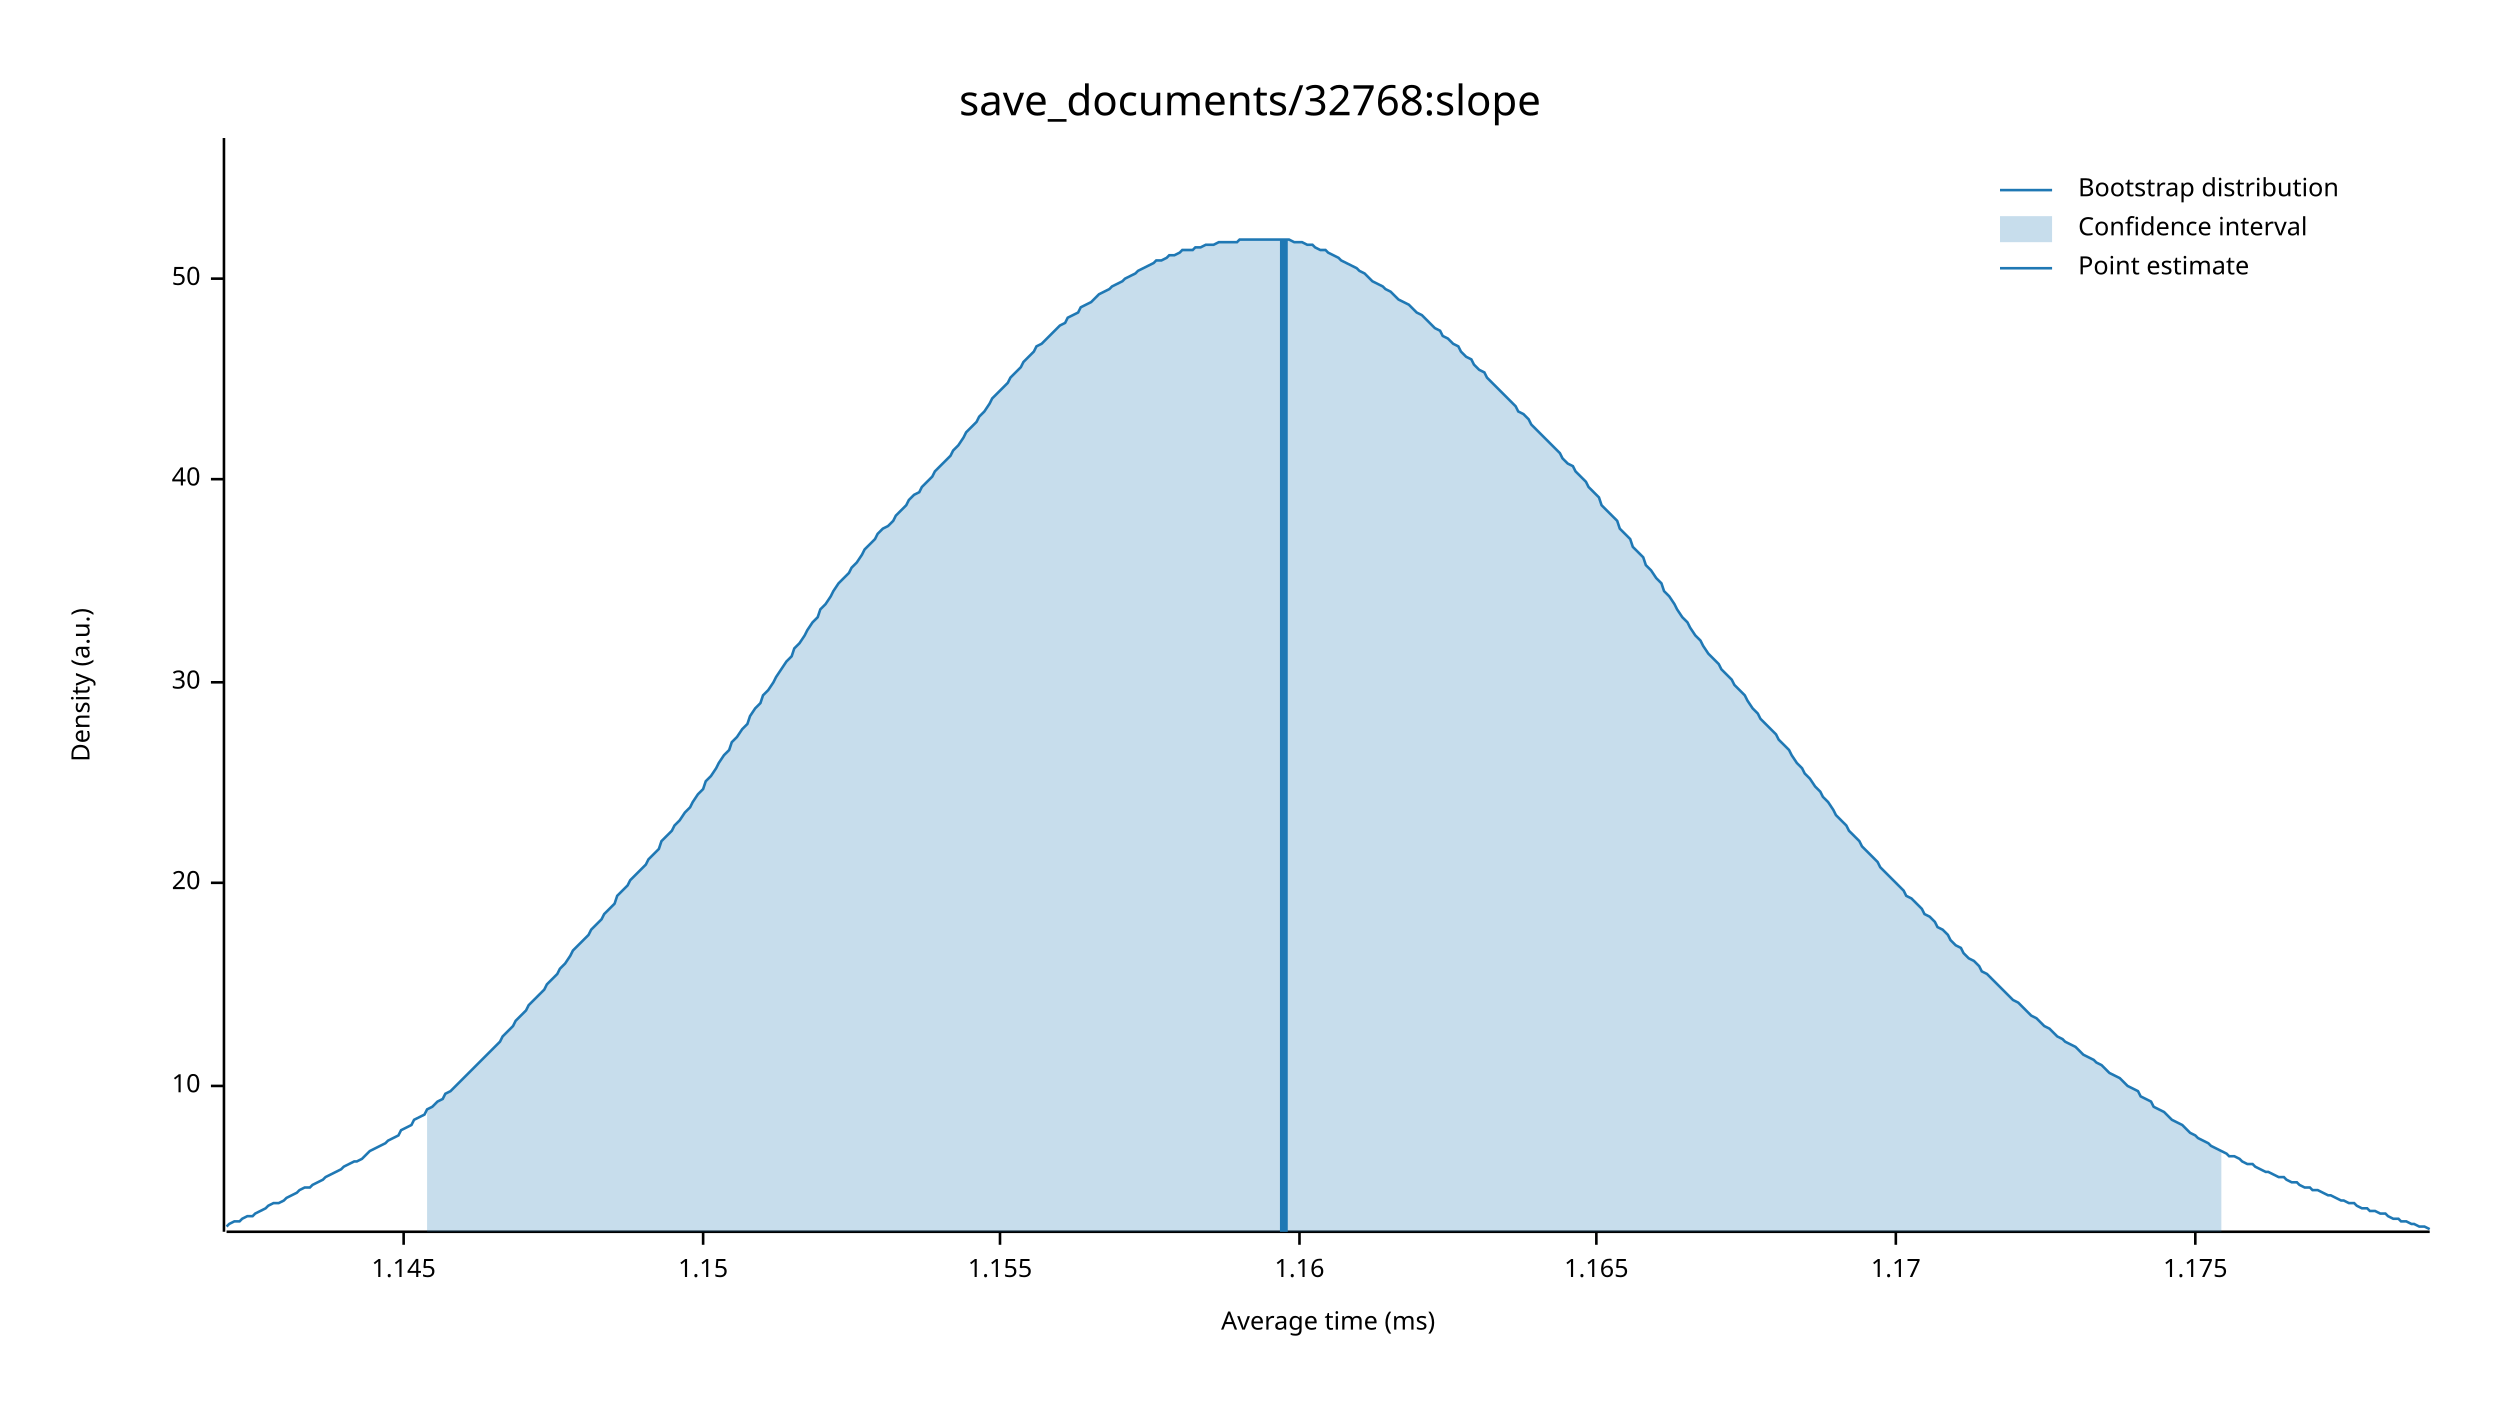
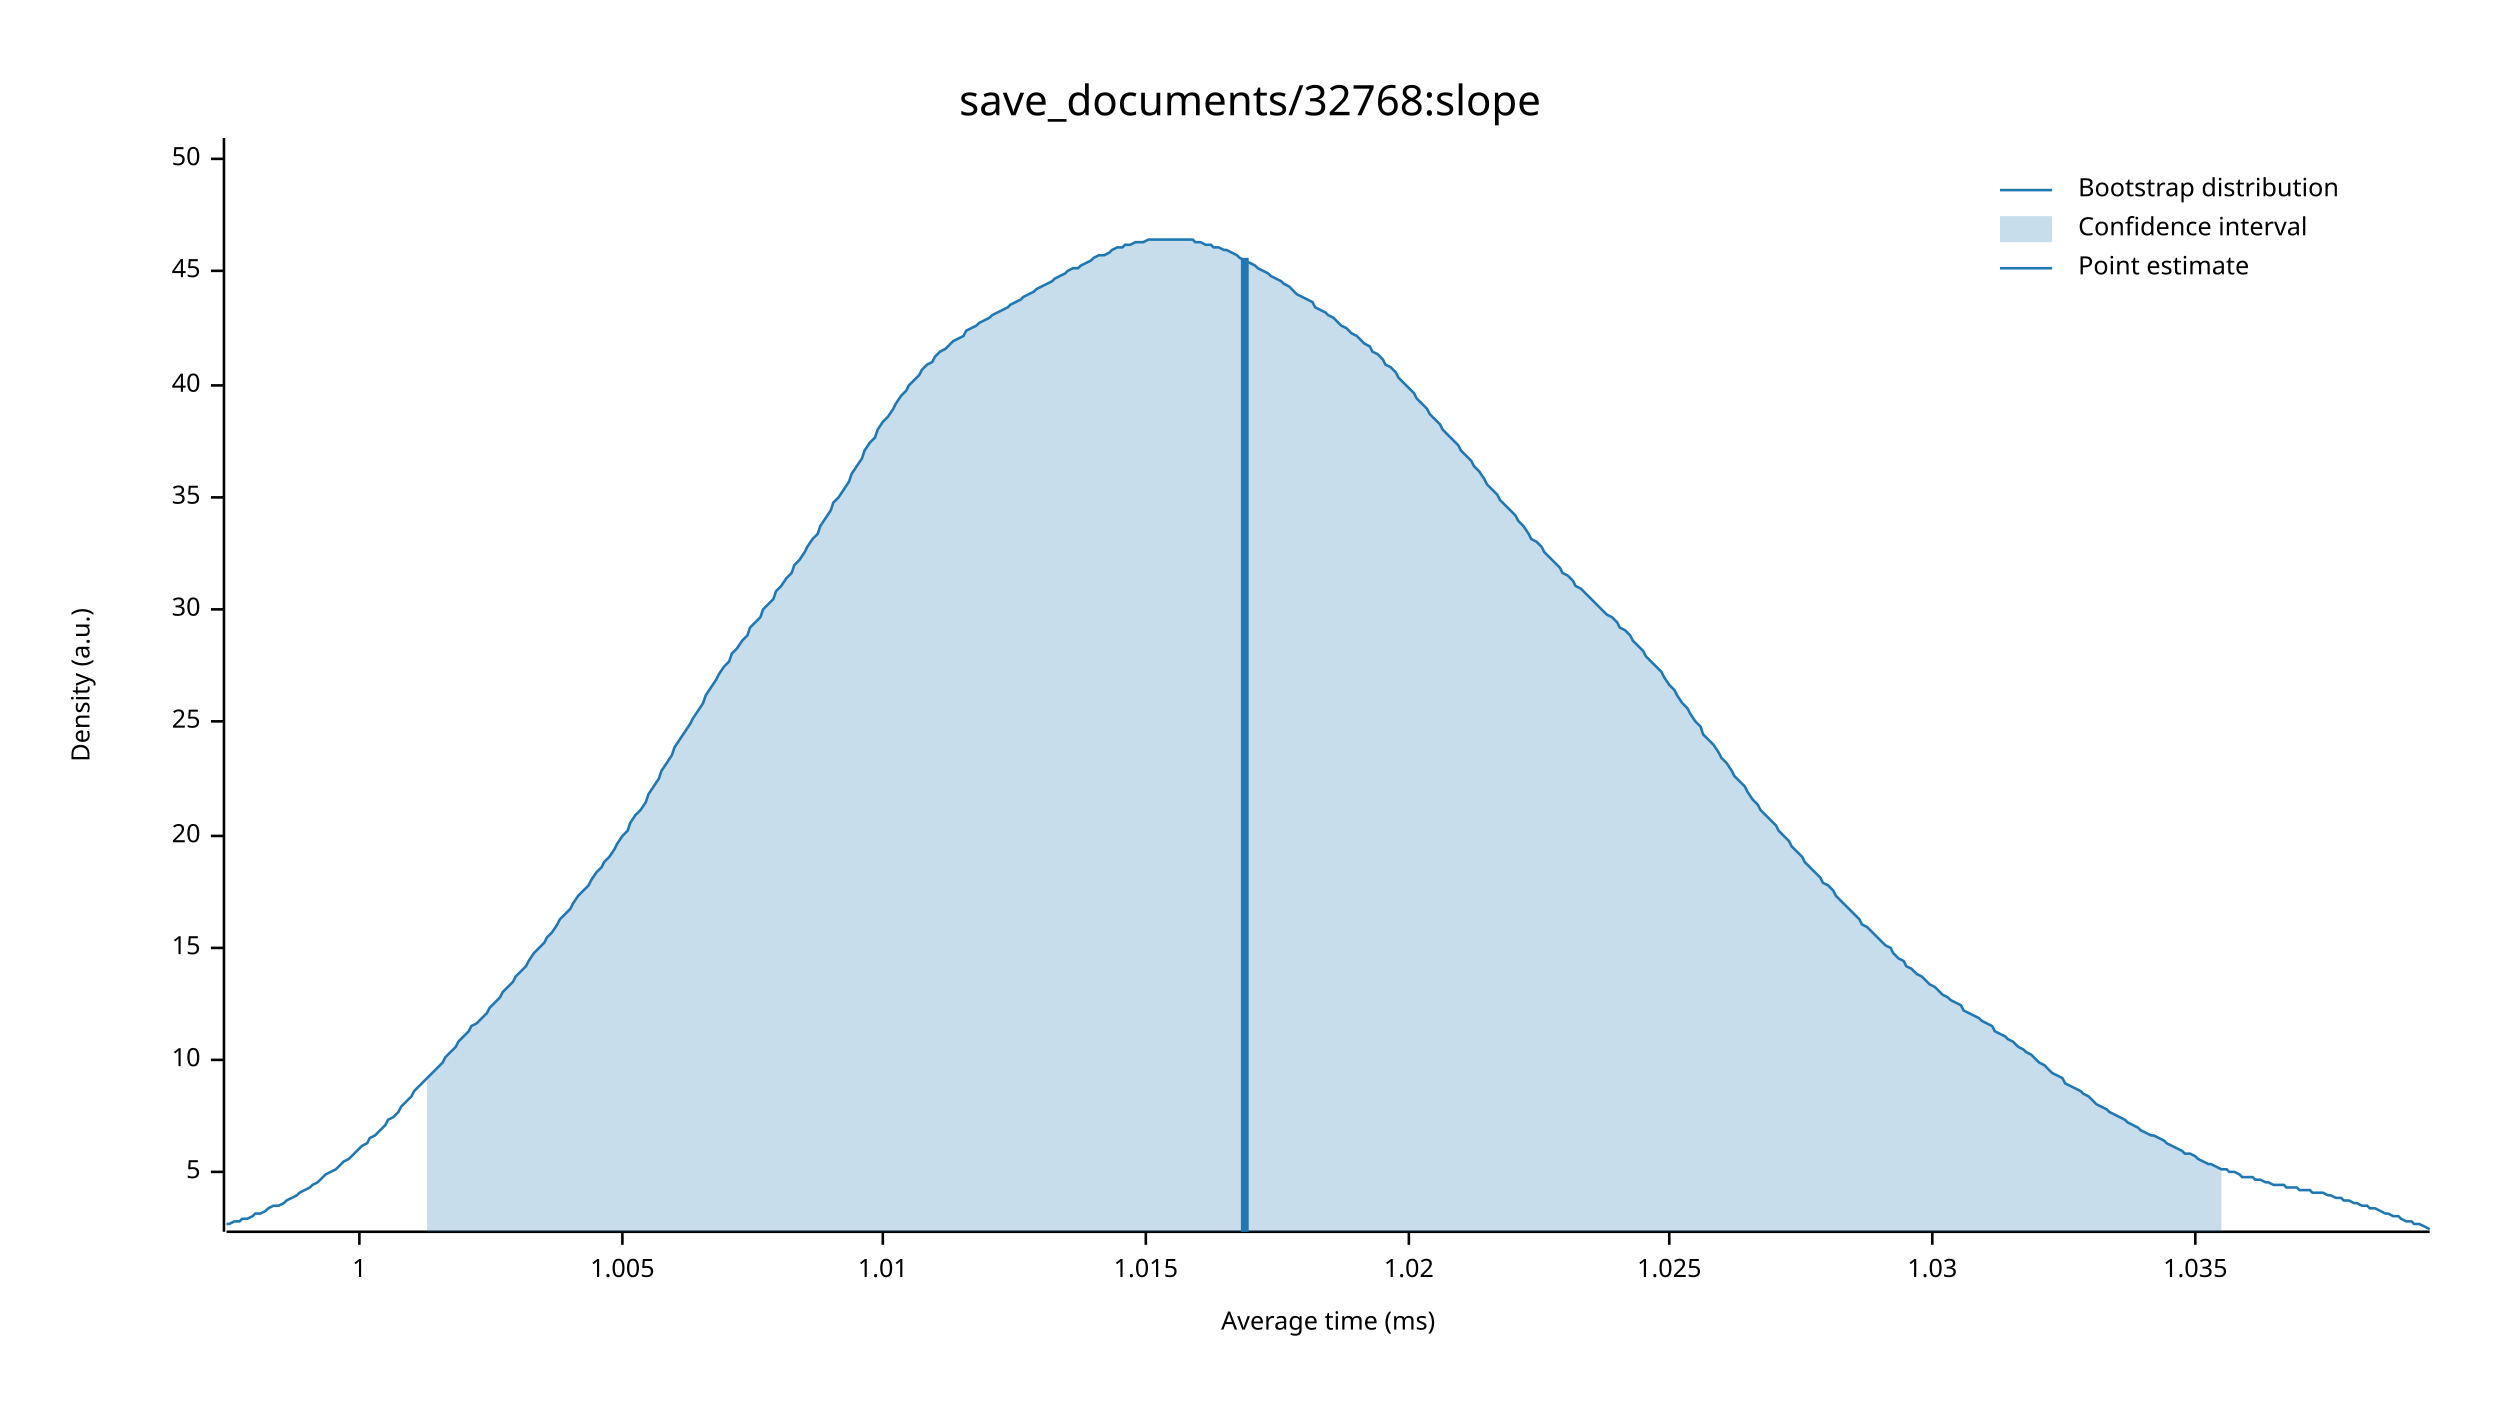
<svg xmlns="http://www.w3.org/2000/svg" width="960" height="540" viewBox="0 0 960 540">
  <text x="480" y="32" dy="0.76em" text-anchor="middle" font-family="sans-serif" font-size="16.129" opacity="1" fill="#000000">
save_documents/32768:slope
</text>
  <text x="27" y="263" dy="0.76em" text-anchor="middle" font-family="sans-serif" font-size="9.677" opacity="1" fill="#000000" transform="rotate(270, 27, 263)">
Density (a.u.)
</text>
  <text x="510" y="513" dy="-0.5ex" text-anchor="middle" font-family="sans-serif" font-size="9.677" opacity="1" fill="#000000">
Average time (ms)
</text>
  <polyline fill="none" opacity="1" stroke="#000000" stroke-width="1" points="86,53 86,473 " />
-   <text x="77" y="417" dy="0.5ex" text-anchor="end" font-family="sans-serif" font-size="9.677" opacity="1" fill="#000000">
+   <text x="77" y="450" dy="0.5ex" text-anchor="end" font-family="sans-serif" font-size="9.677" opacity="1" fill="#000000">
+ 5
+ </text>
+   <polyline fill="none" opacity="1" stroke="#000000" stroke-width="1" points="81,450 86,450 " />
+   <text x="77" y="407" dy="0.5ex" text-anchor="end" font-family="sans-serif" font-size="9.677" opacity="1" fill="#000000">
10
</text>
-   <polyline fill="none" opacity="1" stroke="#000000" stroke-width="1" points="81,417 86,417 " />
-   <text x="77" y="339" dy="0.5ex" text-anchor="end" font-family="sans-serif" font-size="9.677" opacity="1" fill="#000000">
+   <polyline fill="none" opacity="1" stroke="#000000" stroke-width="1" points="81,407 86,407 " />
+   <text x="77" y="364" dy="0.5ex" text-anchor="end" font-family="sans-serif" font-size="9.677" opacity="1" fill="#000000">
+ 15
+ </text>
+   <polyline fill="none" opacity="1" stroke="#000000" stroke-width="1" points="81,364 86,364 " />
+   <text x="77" y="321" dy="0.5ex" text-anchor="end" font-family="sans-serif" font-size="9.677" opacity="1" fill="#000000">
20
</text>
-   <polyline fill="none" opacity="1" stroke="#000000" stroke-width="1" points="81,339 86,339 " />
-   <text x="77" y="262" dy="0.5ex" text-anchor="end" font-family="sans-serif" font-size="9.677" opacity="1" fill="#000000">
+   <polyline fill="none" opacity="1" stroke="#000000" stroke-width="1" points="81,321 86,321 " />
+   <text x="77" y="277" dy="0.5ex" text-anchor="end" font-family="sans-serif" font-size="9.677" opacity="1" fill="#000000">
+ 25
+ </text>
+   <polyline fill="none" opacity="1" stroke="#000000" stroke-width="1" points="81,277 86,277 " />
+   <text x="77" y="234" dy="0.5ex" text-anchor="end" font-family="sans-serif" font-size="9.677" opacity="1" fill="#000000">
30
</text>
-   <polyline fill="none" opacity="1" stroke="#000000" stroke-width="1" points="81,262 86,262 " />
-   <text x="77" y="184" dy="0.5ex" text-anchor="end" font-family="sans-serif" font-size="9.677" opacity="1" fill="#000000">
+   <polyline fill="none" opacity="1" stroke="#000000" stroke-width="1" points="81,234 86,234 " />
+   <text x="77" y="191" dy="0.5ex" text-anchor="end" font-family="sans-serif" font-size="9.677" opacity="1" fill="#000000">
+ 35
+ </text>
+   <polyline fill="none" opacity="1" stroke="#000000" stroke-width="1" points="81,191 86,191 " />
+   <text x="77" y="148" dy="0.5ex" text-anchor="end" font-family="sans-serif" font-size="9.677" opacity="1" fill="#000000">
40
</text>
-   <polyline fill="none" opacity="1" stroke="#000000" stroke-width="1" points="81,184 86,184 " />
-   <text x="77" y="107" dy="0.5ex" text-anchor="end" font-family="sans-serif" font-size="9.677" opacity="1" fill="#000000">
+   <polyline fill="none" opacity="1" stroke="#000000" stroke-width="1" points="81,148 86,148 " />
+   <text x="77" y="104" dy="0.5ex" text-anchor="end" font-family="sans-serif" font-size="9.677" opacity="1" fill="#000000">
+ 45
+ </text>
+   <polyline fill="none" opacity="1" stroke="#000000" stroke-width="1" points="81,104 86,104 " />
+   <text x="77" y="61" dy="0.5ex" text-anchor="end" font-family="sans-serif" font-size="9.677" opacity="1" fill="#000000">
50
</text>
-   <polyline fill="none" opacity="1" stroke="#000000" stroke-width="1" points="81,107 86,107 " />
+   <polyline fill="none" opacity="1" stroke="#000000" stroke-width="1" points="81,61 86,61 " />
  <polyline fill="none" opacity="1" stroke="#000000" stroke-width="1" points="87,473 933,473 " />
-   <text x="155" y="483" dy="0.76em" text-anchor="middle" font-family="sans-serif" font-size="9.677" opacity="1" fill="#000000">
- 1.145
+   <text x="138" y="483" dy="0.76em" text-anchor="middle" font-family="sans-serif" font-size="9.677" opacity="1" fill="#000000">
+ 1
</text>
-   <polyline fill="none" opacity="1" stroke="#000000" stroke-width="1" points="155,473 155,478 " />
-   <text x="270" y="483" dy="0.76em" text-anchor="middle" font-family="sans-serif" font-size="9.677" opacity="1" fill="#000000">
- 1.15
+   <polyline fill="none" opacity="1" stroke="#000000" stroke-width="1" points="138,473 138,478 " />
+   <text x="239" y="483" dy="0.76em" text-anchor="middle" font-family="sans-serif" font-size="9.677" opacity="1" fill="#000000">
+ 1.005
</text>
-   <polyline fill="none" opacity="1" stroke="#000000" stroke-width="1" points="270,473 270,478 " />
-   <text x="384" y="483" dy="0.76em" text-anchor="middle" font-family="sans-serif" font-size="9.677" opacity="1" fill="#000000">
- 1.155
+   <polyline fill="none" opacity="1" stroke="#000000" stroke-width="1" points="239,473 239,478 " />
+   <text x="339" y="483" dy="0.76em" text-anchor="middle" font-family="sans-serif" font-size="9.677" opacity="1" fill="#000000">
+ 1.01
</text>
-   <polyline fill="none" opacity="1" stroke="#000000" stroke-width="1" points="384,473 384,478 " />
-   <text x="499" y="483" dy="0.76em" text-anchor="middle" font-family="sans-serif" font-size="9.677" opacity="1" fill="#000000">
- 1.16
+   <polyline fill="none" opacity="1" stroke="#000000" stroke-width="1" points="339,473 339,478 " />
+   <text x="440" y="483" dy="0.76em" text-anchor="middle" font-family="sans-serif" font-size="9.677" opacity="1" fill="#000000">
+ 1.015
</text>
-   <polyline fill="none" opacity="1" stroke="#000000" stroke-width="1" points="499,473 499,478 " />
-   <text x="613" y="483" dy="0.76em" text-anchor="middle" font-family="sans-serif" font-size="9.677" opacity="1" fill="#000000">
- 1.165
+   <polyline fill="none" opacity="1" stroke="#000000" stroke-width="1" points="440,473 440,478 " />
+   <text x="541" y="483" dy="0.76em" text-anchor="middle" font-family="sans-serif" font-size="9.677" opacity="1" fill="#000000">
+ 1.02
</text>
-   <polyline fill="none" opacity="1" stroke="#000000" stroke-width="1" points="613,473 613,478 " />
-   <text x="728" y="483" dy="0.76em" text-anchor="middle" font-family="sans-serif" font-size="9.677" opacity="1" fill="#000000">
- 1.17
+   <polyline fill="none" opacity="1" stroke="#000000" stroke-width="1" points="541,473 541,478 " />
+   <text x="641" y="483" dy="0.76em" text-anchor="middle" font-family="sans-serif" font-size="9.677" opacity="1" fill="#000000">
+ 1.025
</text>
-   <polyline fill="none" opacity="1" stroke="#000000" stroke-width="1" points="728,473 728,478 " />
+   <polyline fill="none" opacity="1" stroke="#000000" stroke-width="1" points="641,473 641,478 " />
+   <text x="742" y="483" dy="0.76em" text-anchor="middle" font-family="sans-serif" font-size="9.677" opacity="1" fill="#000000">
+ 1.03
+ </text>
+   <polyline fill="none" opacity="1" stroke="#000000" stroke-width="1" points="742,473 742,478 " />
  <text x="843" y="483" dy="0.76em" text-anchor="middle" font-family="sans-serif" font-size="9.677" opacity="1" fill="#000000">
- 1.175
+ 1.035
</text>
  <polyline fill="none" opacity="1" stroke="#000000" stroke-width="1" points="843,473 843,478 " />
-   <polyline fill="none" opacity="1" stroke="#1F78B4" stroke-width="1" points="87,471 88,470 90,469 92,469 93,468 95,467 97,467 98,466 100,465 102,464 103,463 105,462 107,462 109,461 110,460 112,459 114,458 115,457 117,456 119,456 120,455 122,454 124,453 125,452 127,451 129,450 131,449 132,448 134,447 136,446 137,446 139,445 141,443 142,442 144,441 146,440 148,439 149,438 151,437 153,436 154,434 156,433 158,432 159,430 161,429 163,428 164,426 166,425 168,423 170,422 171,420 173,419 175,417 176,416 178,414 180,412 181,411 183,409 185,407 187,405 188,404 190,402 192,400 193,398 195,396 197,394 198,392 200,390 202,388 203,386 205,384 207,382 209,380 210,378 212,376 214,374 215,372 217,370 219,367 220,365 222,363 224,361 226,359 227,357 229,355 231,353 232,351 234,349 236,347 237,344 239,342 241,340 242,338 244,336 246,334 248,332 249,330 251,328 253,326 254,323 256,321 258,319 259,317 261,315 263,312 265,310 266,308 268,305 270,303 271,300 273,298 275,295 276,293 278,290 280,288 281,285 283,283 285,280 287,278 288,275 290,272 292,270 293,267 295,265 297,262 298,260 300,257 302,254 304,252 305,249 307,247 309,244 310,242 312,239 314,237 315,234 317,232 319,229 320,227 322,224 324,222 326,220 327,218 329,216 331,213 332,211 334,209 336,207 337,205 339,203 341,202 343,200 344,198 346,196 348,194 349,192 351,190 353,189 354,187 356,185 358,183 359,181 361,179 363,177 365,175 366,173 368,171 370,168 371,166 373,164 375,162 376,160 378,158 380,155 381,153 383,151 385,149 387,147 388,145 390,143 392,141 393,139 395,137 397,135 398,133 400,132 402,130 404,128 405,127 407,125 409,124 410,122 412,121 414,120 415,118 417,117 419,116 420,115 422,113 424,112 426,111 427,110 429,109 431,108 432,107 434,106 436,105 437,104 439,103 441,102 443,101 444,100 446,100 448,99 449,98 451,98 453,97 454,96 456,96 458,96 459,95 461,95 463,94 465,94 466,94 468,93 470,93 471,93 473,93 475,93 476,92 478,92 480,92 482,92 483,92 485,92 487,92 488,92 490,92 492,92 493,92 495,92 497,93 498,93 500,93 502,94 504,94 505,95 507,96 509,96 510,97 512,98 514,99 515,100 517,101 519,102 521,103 522,104 524,105 526,107 527,108 529,109 531,110 532,111 534,112 536,114 537,115 539,116 541,117 543,119 544,120 546,121 548,123 549,124 551,126 553,127 554,129 556,130 558,132 560,133 561,135 563,137 565,138 566,140 568,142 570,143 571,145 573,147 575,149 576,150 578,152 580,154 582,156 583,158 585,159 587,161 588,163 590,165 592,167 593,168 595,170 597,172 599,174 600,176 602,178 604,179 605,181 607,183 609,185 610,187 612,189 614,191 615,194 617,196 619,198 621,200 622,203 624,205 626,207 627,210 629,212 631,214 632,217 634,219 636,222 638,224 639,227 641,229 643,232 644,234 646,237 648,239 649,241 651,244 653,246 654,248 656,251 658,253 660,255 661,257 663,259 665,261 666,263 668,265 670,267 671,269 673,272 675,274 676,276 678,278 680,280 682,282 683,284 685,286 687,288 688,290 690,293 692,295 693,297 695,299 697,302 699,304 700,306 702,308 704,311 705,313 707,315 709,317 710,319 712,321 714,323 715,325 717,327 719,329 721,331 722,333 724,335 726,337 727,338 729,340 731,342 732,344 734,345 736,347 738,349 739,351 741,352 743,354 744,356 746,357 748,359 749,361 751,363 753,364 754,366 756,368 758,369 760,371 761,373 763,374 765,376 766,377 768,379 770,381 771,382 773,384 775,385 777,387 778,388 780,390 782,391 783,392 785,394 787,395 788,396 790,398 792,399 793,400 795,401 797,402 799,404 800,405 802,406 804,407 805,408 807,409 809,411 810,412 812,413 814,414 816,416 817,417 819,418 821,419 822,421 824,422 826,423 827,425 829,426 831,427 832,428 834,430 836,431 838,432 839,433 841,435 843,436 844,437 846,438 848,439 849,440 851,441 853,442 855,443 856,444 858,444 860,445 861,446 863,447 865,447 866,448 868,449 870,450 871,450 873,451 875,452 877,452 878,453 880,454 882,454 883,455 885,456 887,456 888,457 890,457 892,458 894,459 895,459 897,460 899,461 900,461 902,462 904,462 905,463 907,464 909,464 910,465 912,465 914,466 916,466 917,467 919,468 921,468 922,469 924,469 926,470 927,470 929,471 931,471 933,472 " />
-   <polygon opacity="0.25" fill="#1F78B4" points="164,426 166,425 168,423 170,422 171,420 173,419 175,417 176,416 178,414 180,412 181,411 183,409 185,407 187,405 188,404 190,402 192,400 193,398 195,396 197,394 198,392 200,390 202,388 203,386 205,384 207,382 209,380 210,378 212,376 214,374 215,372 217,370 219,367 220,365 222,363 224,361 226,359 227,357 229,355 231,353 232,351 234,349 236,347 237,344 239,342 241,340 242,338 244,336 246,334 248,332 249,330 251,328 253,326 254,323 256,321 258,319 259,317 261,315 263,312 265,310 266,308 268,305 270,303 271,300 273,298 275,295 276,293 278,290 280,288 281,285 283,283 285,280 287,278 288,275 290,272 292,270 293,267 295,265 297,262 298,260 300,257 302,254 304,252 305,249 307,247 309,244 310,242 312,239 314,237 315,234 317,232 319,229 320,227 322,224 324,222 326,220 327,218 329,216 331,213 332,211 334,209 336,207 337,205 339,203 341,202 343,200 344,198 346,196 348,194 349,192 351,190 353,189 354,187 356,185 358,183 359,181 361,179 363,177 365,175 366,173 368,171 370,168 371,166 373,164 375,162 376,160 378,158 380,155 381,153 383,151 385,149 387,147 388,145 390,143 392,141 393,139 395,137 397,135 398,133 400,132 402,130 404,128 405,127 407,125 409,124 410,122 412,121 414,120 415,118 417,117 419,116 420,115 422,113 424,112 426,111 427,110 429,109 431,108 432,107 434,106 436,105 437,104 439,103 441,102 443,101 444,100 446,100 448,99 449,98 451,98 453,97 454,96 456,96 458,96 459,95 461,95 463,94 465,94 466,94 468,93 470,93 471,93 473,93 475,93 476,92 478,92 480,92 482,92 483,92 485,92 487,92 488,92 490,92 492,92 493,92 495,92 497,93 498,93 500,93 502,94 504,94 505,95 507,96 509,96 510,97 512,98 514,99 515,100 517,101 519,102 521,103 522,104 524,105 526,107 527,108 529,109 531,110 532,111 534,112 536,114 537,115 539,116 541,117 543,119 544,120 546,121 548,123 549,124 551,126 553,127 554,129 556,130 558,132 560,133 561,135 563,137 565,138 566,140 568,142 570,143 571,145 573,147 575,149 576,150 578,152 580,154 582,156 583,158 585,159 587,161 588,163 590,165 592,167 593,168 595,170 597,172 599,174 600,176 602,178 604,179 605,181 607,183 609,185 610,187 612,189 614,191 615,194 617,196 619,198 621,200 622,203 624,205 626,207 627,210 629,212 631,214 632,217 634,219 636,222 638,224 639,227 641,229 643,232 644,234 646,237 648,239 649,241 651,244 653,246 654,248 656,251 658,253 660,255 661,257 663,259 665,261 666,263 668,265 670,267 671,269 673,272 675,274 676,276 678,278 680,280 682,282 683,284 685,286 687,288 688,290 690,293 692,295 693,297 695,299 697,302 699,304 700,306 702,308 704,311 705,313 707,315 709,317 710,319 712,321 714,323 715,325 717,327 719,329 721,331 722,333 724,335 726,337 727,338 729,340 731,342 732,344 734,345 736,347 738,349 739,351 741,352 743,354 744,356 746,357 748,359 749,361 751,363 753,364 754,366 756,368 758,369 760,371 761,373 763,374 765,376 766,377 768,379 770,381 771,382 773,384 775,385 777,387 778,388 780,390 782,391 783,392 785,394 787,395 788,396 790,398 792,399 793,400 795,401 797,402 799,404 800,405 802,406 804,407 805,408 807,409 809,411 810,412 812,413 814,414 816,416 817,417 819,418 821,419 822,421 824,422 826,423 827,425 829,426 831,427 832,428 834,430 836,431 838,432 839,433 841,435 843,436 844,437 846,438 848,439 849,440 851,441 853,442 853,473 164,473 " />
-   <polyline fill="none" opacity="1" stroke="#1F78B4" stroke-width="3" points="493,473 493,92 " />
+   <polyline fill="none" opacity="1" stroke="#1F78B4" stroke-width="1" points="87,470 88,470 90,469 92,469 93,468 95,468 97,467 98,466 100,466 102,465 103,464 105,463 107,463 109,462 110,461 112,460 114,459 115,458 117,457 119,456 120,455 122,454 124,452 125,451 127,450 129,449 131,447 132,446 134,445 136,443 137,442 139,440 141,439 142,437 144,436 146,434 148,432 149,430 151,429 153,427 154,425 156,423 158,421 159,419 161,417 163,415 164,414 166,412 168,410 170,408 171,406 173,404 175,402 176,400 178,398 180,396 181,394 183,393 185,391 187,389 188,387 190,385 192,383 193,381 195,379 197,377 198,375 200,373 202,371 203,369 205,366 207,364 209,362 210,360 212,358 214,355 215,353 217,351 219,349 220,347 222,344 224,342 226,340 227,338 229,335 231,333 232,331 234,329 236,326 237,324 239,321 241,319 242,316 244,313 246,311 248,308 249,305 251,302 253,299 254,296 256,293 258,290 259,287 261,284 263,281 265,278 266,276 268,273 270,270 271,267 273,264 275,261 276,259 278,256 280,254 281,251 283,249 285,246 287,244 288,241 290,239 292,237 293,234 295,232 297,230 298,227 300,225 302,222 304,220 305,217 307,215 309,212 310,210 312,207 314,205 315,202 317,199 319,196 320,193 322,191 324,188 326,185 327,182 329,179 331,176 332,173 334,170 336,168 337,165 339,162 341,160 343,157 344,155 346,152 348,150 349,148 351,146 353,144 354,142 356,140 358,139 359,137 361,135 363,134 365,132 366,131 368,130 370,129 371,127 373,126 375,125 376,124 378,123 380,122 381,121 383,120 385,119 387,118 388,117 390,116 392,115 393,114 395,113 397,112 398,111 400,110 402,109 404,108 405,107 407,106 409,105 410,104 412,103 414,103 415,102 417,101 419,100 420,99 422,98 424,98 426,97 427,96 429,95 431,95 432,94 434,94 436,93 437,93 439,93 441,92 443,92 444,92 446,92 448,92 449,92 451,92 453,92 454,92 456,92 458,92 459,93 461,93 463,94 465,94 466,95 468,95 470,96 471,96 473,97 475,98 476,99 478,100 480,101 482,102 483,103 485,104 487,105 488,106 490,107 492,108 493,109 495,110 497,112 498,113 500,114 502,115 504,116 505,118 507,119 509,120 510,121 512,122 514,124 515,125 517,126 519,128 521,129 522,130 524,132 526,133 527,135 529,136 531,138 532,140 534,141 536,143 537,145 539,147 541,149 543,151 544,153 546,155 548,157 549,159 551,161 553,163 554,165 556,167 558,169 560,171 561,173 563,175 565,177 566,179 568,181 570,184 571,186 573,188 575,190 576,192 578,194 580,196 582,198 583,200 585,202 587,205 588,207 590,208 592,210 593,212 595,214 597,216 599,218 600,220 602,221 604,223 605,225 607,226 609,228 610,229 612,231 614,233 615,234 617,236 619,237 621,239 622,241 624,242 626,244 627,246 629,248 631,250 632,252 634,254 636,256 638,258 639,260 641,263 643,265 644,267 646,270 648,272 649,274 651,277 653,279 654,282 656,284 658,286 660,289 661,291 663,293 665,296 666,298 668,300 670,302 671,304 673,307 675,309 676,311 678,313 680,315 682,317 683,319 685,321 687,323 688,325 690,327 692,329 693,331 695,333 697,335 699,337 700,339 702,340 704,342 705,344 707,346 709,348 710,349 712,351 714,353 715,355 717,356 719,358 721,360 722,361 724,363 726,364 727,366 729,368 731,369 732,371 734,372 736,374 738,375 739,376 741,378 743,379 744,380 746,382 748,383 749,384 751,385 753,386 754,388 756,389 758,390 760,391 761,392 763,393 765,394 766,396 768,397 770,398 771,399 773,400 775,402 777,403 778,404 780,405 782,407 783,408 785,409 787,411 788,412 790,413 792,414 793,416 795,417 797,418 799,419 800,420 802,421 804,423 805,424 807,425 809,426 810,427 812,428 814,429 816,430 817,431 819,432 821,433 822,434 824,435 826,436 827,436 829,437 831,438 832,439 834,440 836,441 838,442 839,443 841,443 843,444 844,445 846,446 848,447 849,447 851,448 853,449 855,449 856,450 858,450 860,451 861,452 863,452 865,452 866,453 868,453 870,454 871,454 873,455 875,455 877,455 878,456 880,456 882,456 883,457 885,457 887,457 888,458 890,458 892,458 894,459 895,459 897,460 899,460 900,461 902,461 904,462 905,462 907,463 909,463 910,464 912,464 914,465 916,466 917,466 919,467 921,467 922,468 924,469 926,469 927,470 929,470 931,471 933,472 " />
+   <polygon opacity="0.25" fill="#1F78B4" points="164,414 166,412 168,410 170,408 171,406 173,404 175,402 176,400 178,398 180,396 181,394 183,393 185,391 187,389 188,387 190,385 192,383 193,381 195,379 197,377 198,375 200,373 202,371 203,369 205,366 207,364 209,362 210,360 212,358 214,355 215,353 217,351 219,349 220,347 222,344 224,342 226,340 227,338 229,335 231,333 232,331 234,329 236,326 237,324 239,321 241,319 242,316 244,313 246,311 248,308 249,305 251,302 253,299 254,296 256,293 258,290 259,287 261,284 263,281 265,278 266,276 268,273 270,270 271,267 273,264 275,261 276,259 278,256 280,254 281,251 283,249 285,246 287,244 288,241 290,239 292,237 293,234 295,232 297,230 298,227 300,225 302,222 304,220 305,217 307,215 309,212 310,210 312,207 314,205 315,202 317,199 319,196 320,193 322,191 324,188 326,185 327,182 329,179 331,176 332,173 334,170 336,168 337,165 339,162 341,160 343,157 344,155 346,152 348,150 349,148 351,146 353,144 354,142 356,140 358,139 359,137 361,135 363,134 365,132 366,131 368,130 370,129 371,127 373,126 375,125 376,124 378,123 380,122 381,121 383,120 385,119 387,118 388,117 390,116 392,115 393,114 395,113 397,112 398,111 400,110 402,109 404,108 405,107 407,106 409,105 410,104 412,103 414,103 415,102 417,101 419,100 420,99 422,98 424,98 426,97 427,96 429,95 431,95 432,94 434,94 436,93 437,93 439,93 441,92 443,92 444,92 446,92 448,92 449,92 451,92 453,92 454,92 456,92 458,92 459,93 461,93 463,94 465,94 466,95 468,95 470,96 471,96 473,97 475,98 476,99 478,100 480,101 482,102 483,103 485,104 487,105 488,106 490,107 492,108 493,109 495,110 497,112 498,113 500,114 502,115 504,116 505,118 507,119 509,120 510,121 512,122 514,124 515,125 517,126 519,128 521,129 522,130 524,132 526,133 527,135 529,136 531,138 532,140 534,141 536,143 537,145 539,147 541,149 543,151 544,153 546,155 548,157 549,159 551,161 553,163 554,165 556,167 558,169 560,171 561,173 563,175 565,177 566,179 568,181 570,184 571,186 573,188 575,190 576,192 578,194 580,196 582,198 583,200 585,202 587,205 588,207 590,208 592,210 593,212 595,214 597,216 599,218 600,220 602,221 604,223 605,225 607,226 609,228 610,229 612,231 614,233 615,234 617,236 619,237 621,239 622,241 624,242 626,244 627,246 629,248 631,250 632,252 634,254 636,256 638,258 639,260 641,263 643,265 644,267 646,270 648,272 649,274 651,277 653,279 654,282 656,284 658,286 660,289 661,291 663,293 665,296 666,298 668,300 670,302 671,304 673,307 675,309 676,311 678,313 680,315 682,317 683,319 685,321 687,323 688,325 690,327 692,329 693,331 695,333 697,335 699,337 700,339 702,340 704,342 705,344 707,346 709,348 710,349 712,351 714,353 715,355 717,356 719,358 721,360 722,361 724,363 726,364 727,366 729,368 731,369 732,371 734,372 736,374 738,375 739,376 741,378 743,379 744,380 746,382 748,383 749,384 751,385 753,386 754,388 756,389 758,390 760,391 761,392 763,393 765,394 766,396 768,397 770,398 771,399 773,400 775,402 777,403 778,404 780,405 782,407 783,408 785,409 787,411 788,412 790,413 792,414 793,416 795,417 797,418 799,419 800,420 802,421 804,423 805,424 807,425 809,426 810,427 812,428 814,429 816,430 817,431 819,432 821,433 822,434 824,435 826,436 827,436 829,437 831,438 832,439 834,440 836,441 838,442 839,443 841,443 843,444 844,445 846,446 848,447 849,447 851,448 853,449 853,473 164,473 " />
+   <polyline fill="none" opacity="1" stroke="#1F78B4" stroke-width="3" points="478,473 478,99 " />
  <text x="798" y="68" dy="0.76em" text-anchor="start" font-family="sans-serif" font-size="9.677" opacity="1" fill="#000000">
Bootstrap distribution
</text>
  <text x="798" y="83" dy="0.76em" text-anchor="start" font-family="sans-serif" font-size="9.677" opacity="1" fill="#000000">
Confidence interval
</text>
  <text x="798" y="98" dy="0.76em" text-anchor="start" font-family="sans-serif" font-size="9.677" opacity="1" fill="#000000">
Point estimate
</text>
  <polyline fill="none" opacity="1" stroke="#1F78B4" stroke-width="1" points="768,73 788,73 " />
  <rect x="768" y="83" width="20" height="10" opacity="0.25" fill="#1F78B4" stroke="none" />
  <polyline fill="none" opacity="1" stroke="#1F78B4" stroke-width="1" points="768,103 788,103 " />
</svg>
